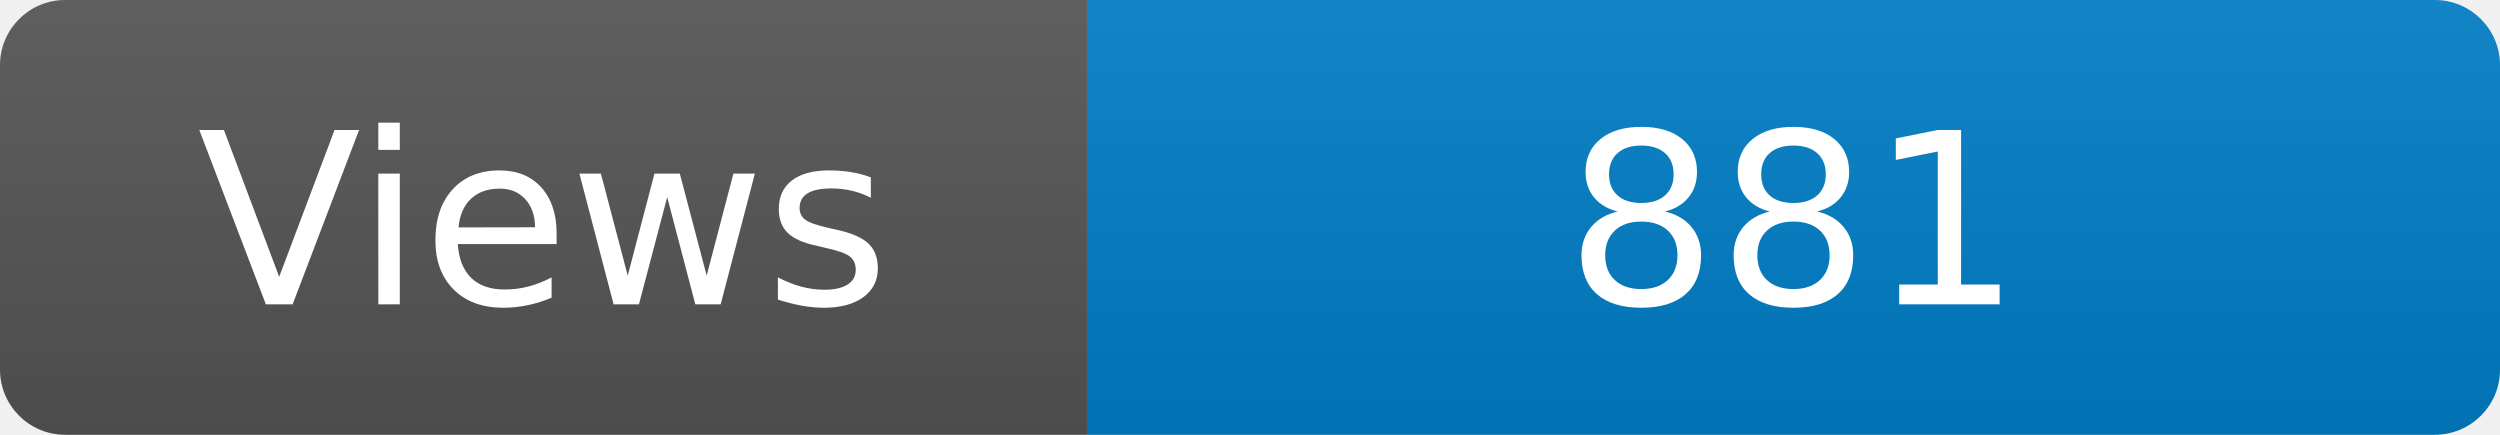
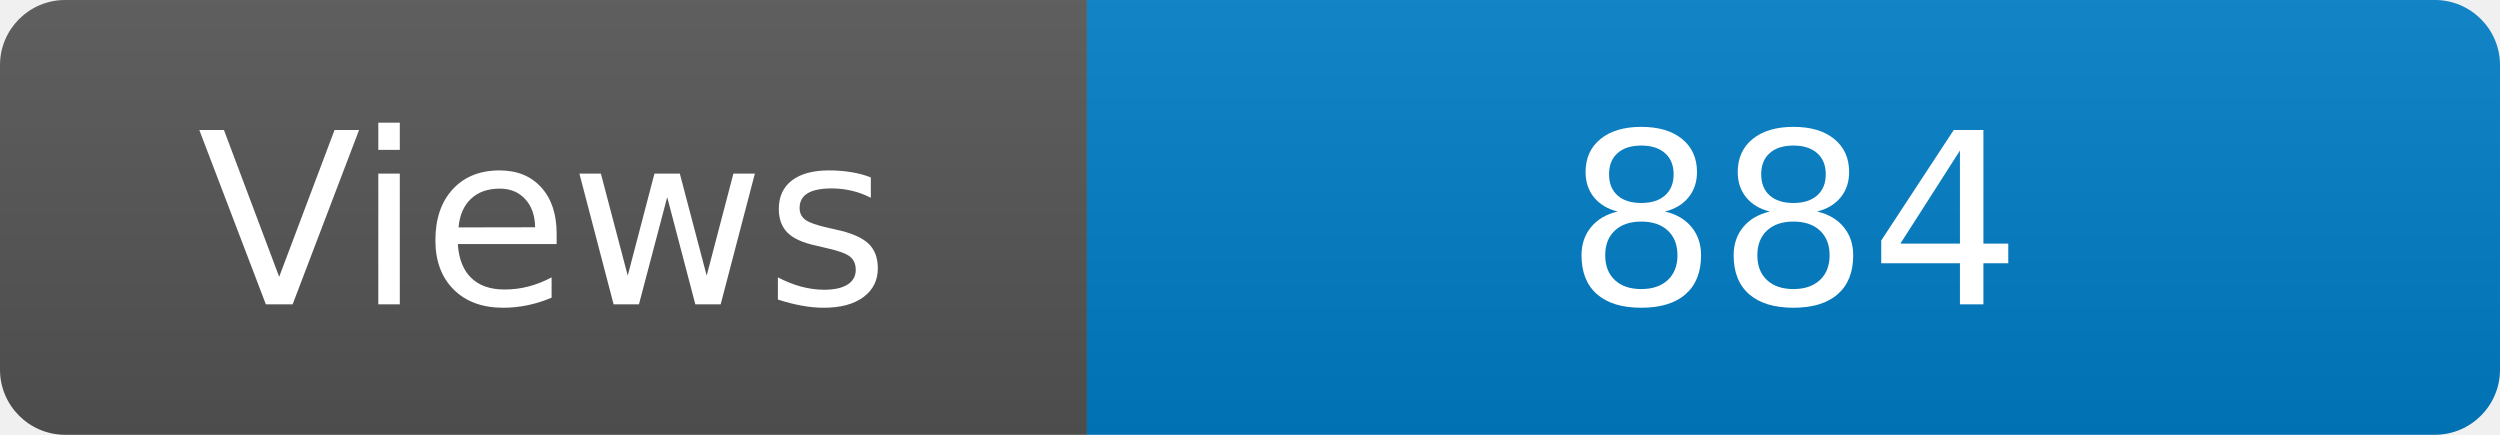
<svg xmlns="http://www.w3.org/2000/svg" width="115" height="20" role="img" aria-label="Maintained?: yes">
  <linearGradient id="s" x2="0" y2="100%">
    <stop offset="0" stop-color="#bbb" stop-opacity=".1" />
    <stop offset="1" stop-opacity=".1" />
  </linearGradient>
  <clipPath id="r">
    <rect width="115" height="20" rx="3" fill="#fff" />
  </clipPath>
  <g clip-path="url(#r)">
    <rect width="50" height="20" fill="#555" />
    <rect x="50" width="160" height="20" fill="#007ec6" />
    <rect width="115" height="20" fill="url(#s)" />
  </g>
  <g fill="#fff" text-anchor="middle" font-family="Verdana,Geneva,DejaVu Sans,sans-serif" font-size="110">
    <text x="250" y="140" transform="scale(.1)" fill="#fff">Views</text>
-     <text x="825" y="140" transform="scale(.1)" fill="#fff">881</text>
+     <text x="825" y="140" transform="scale(.1)" fill="#fff">884</text>
  </g>
</svg>
